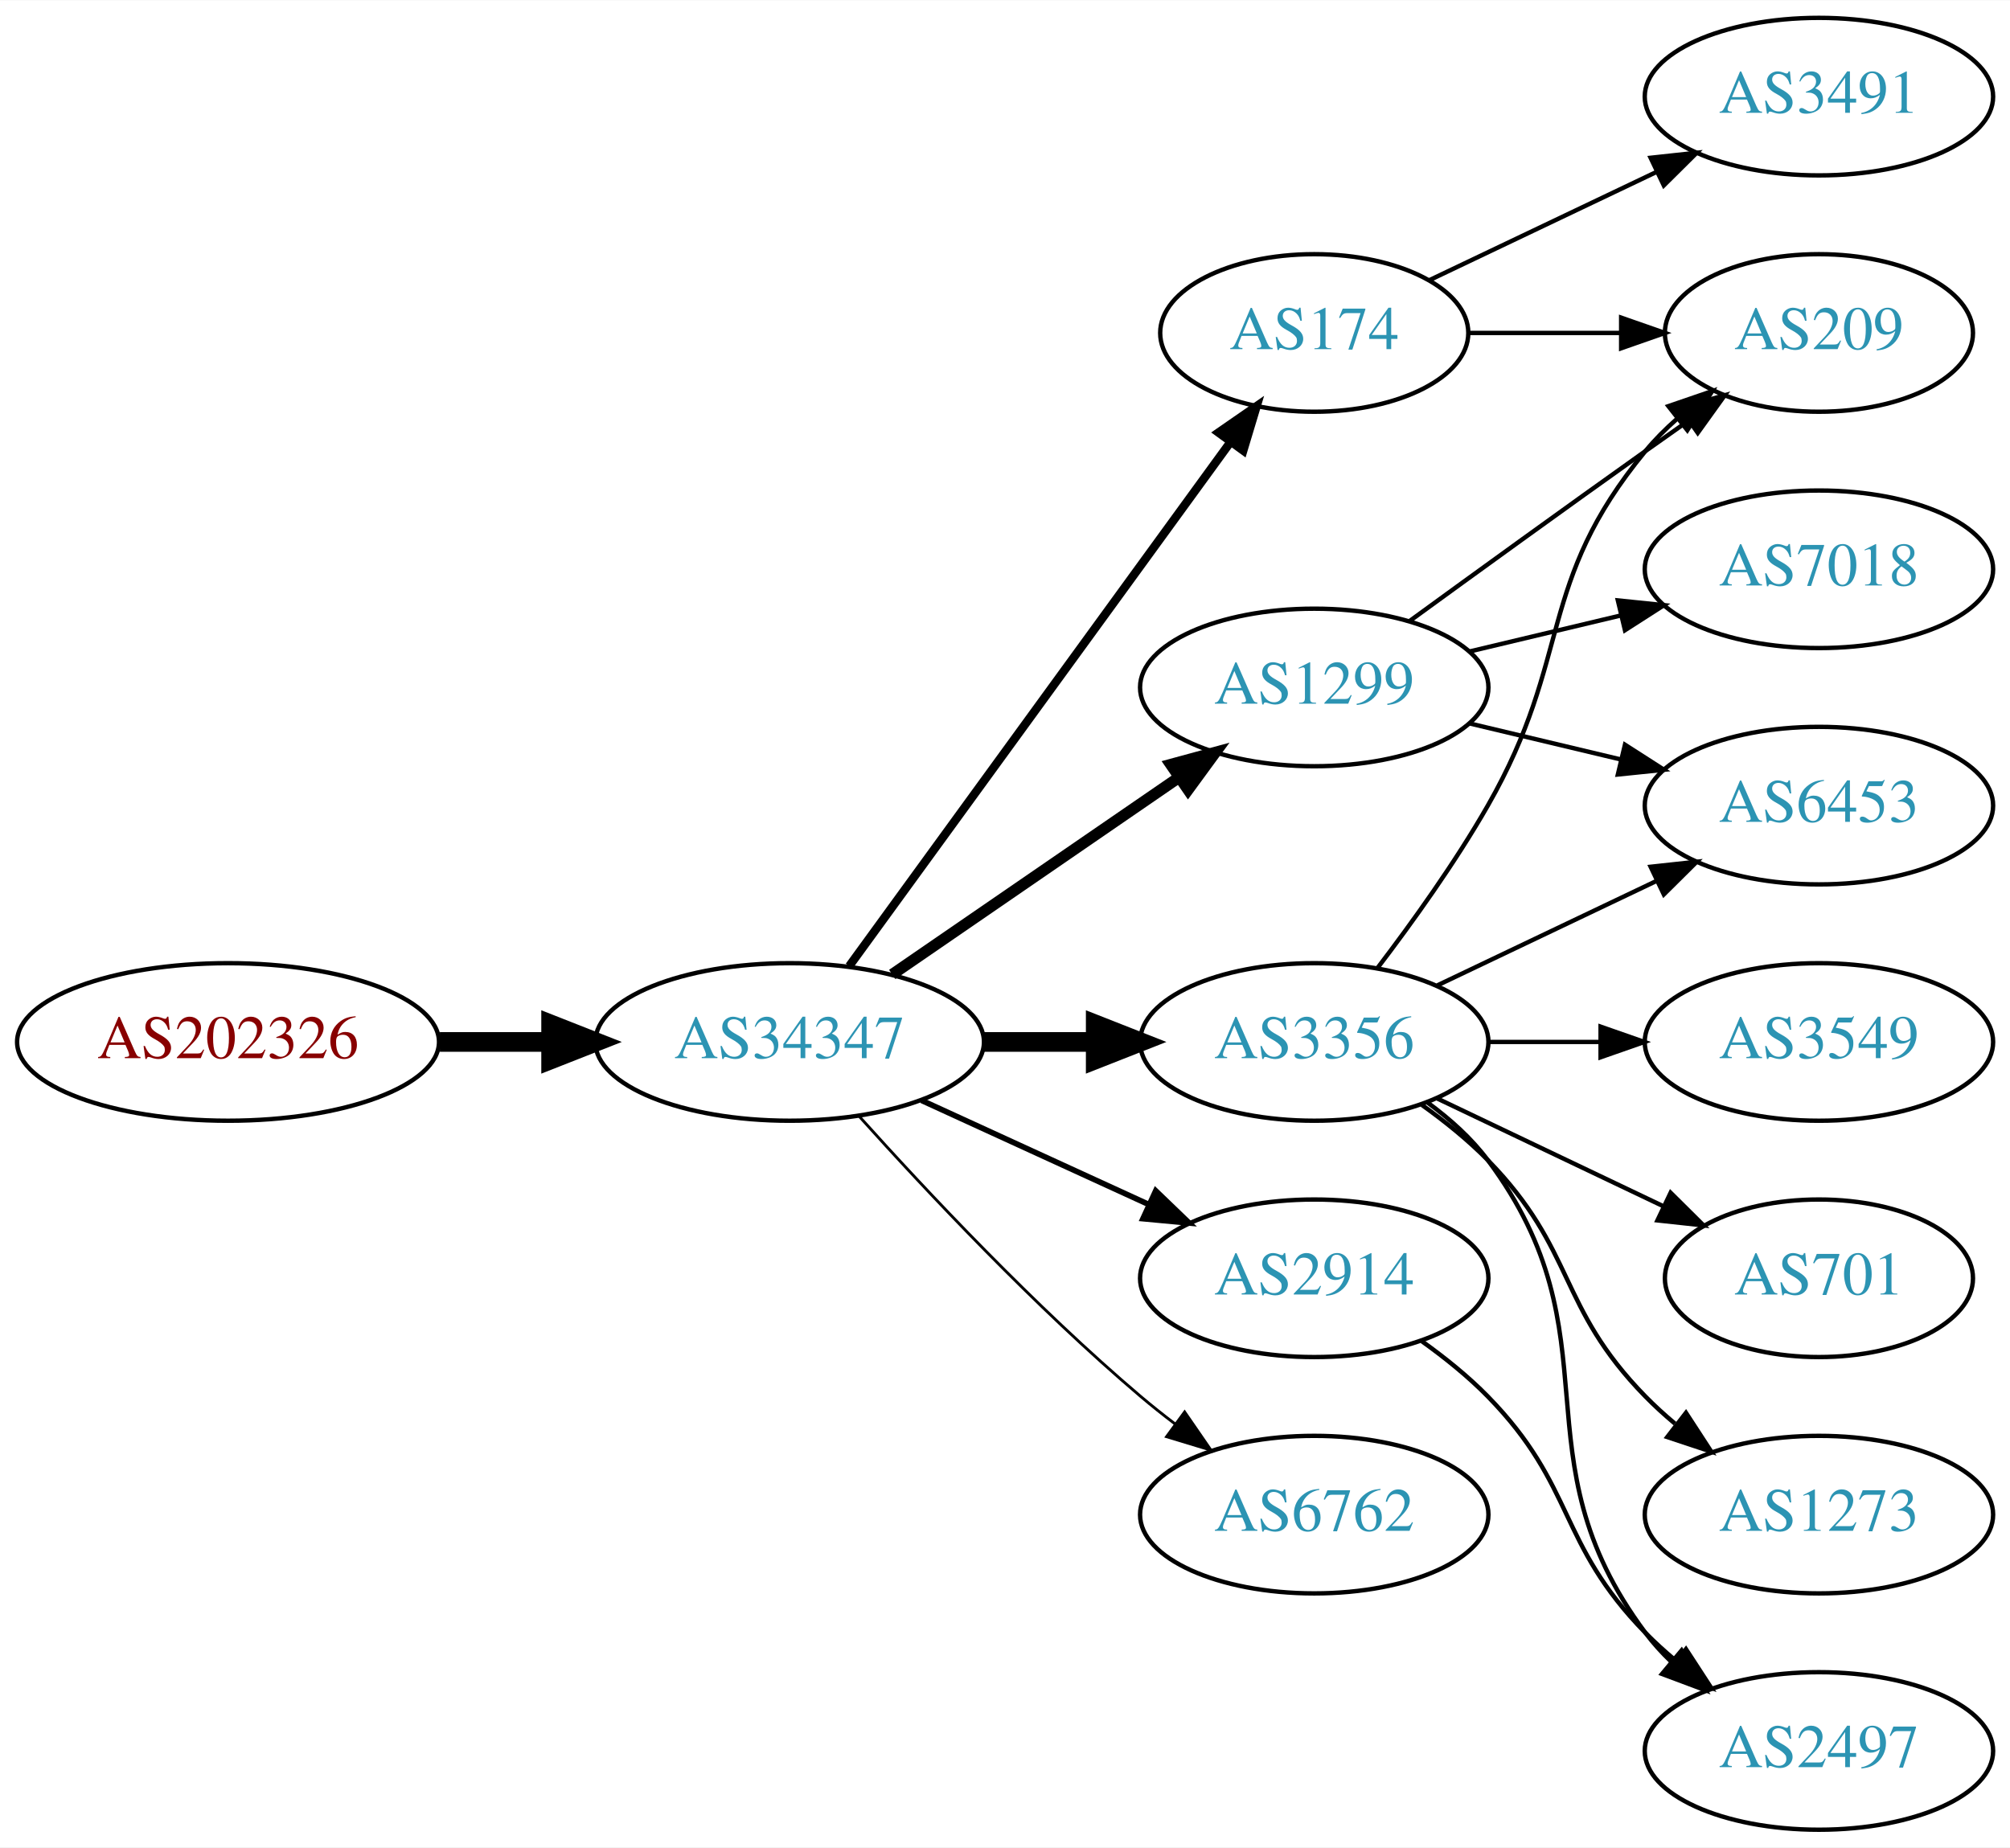
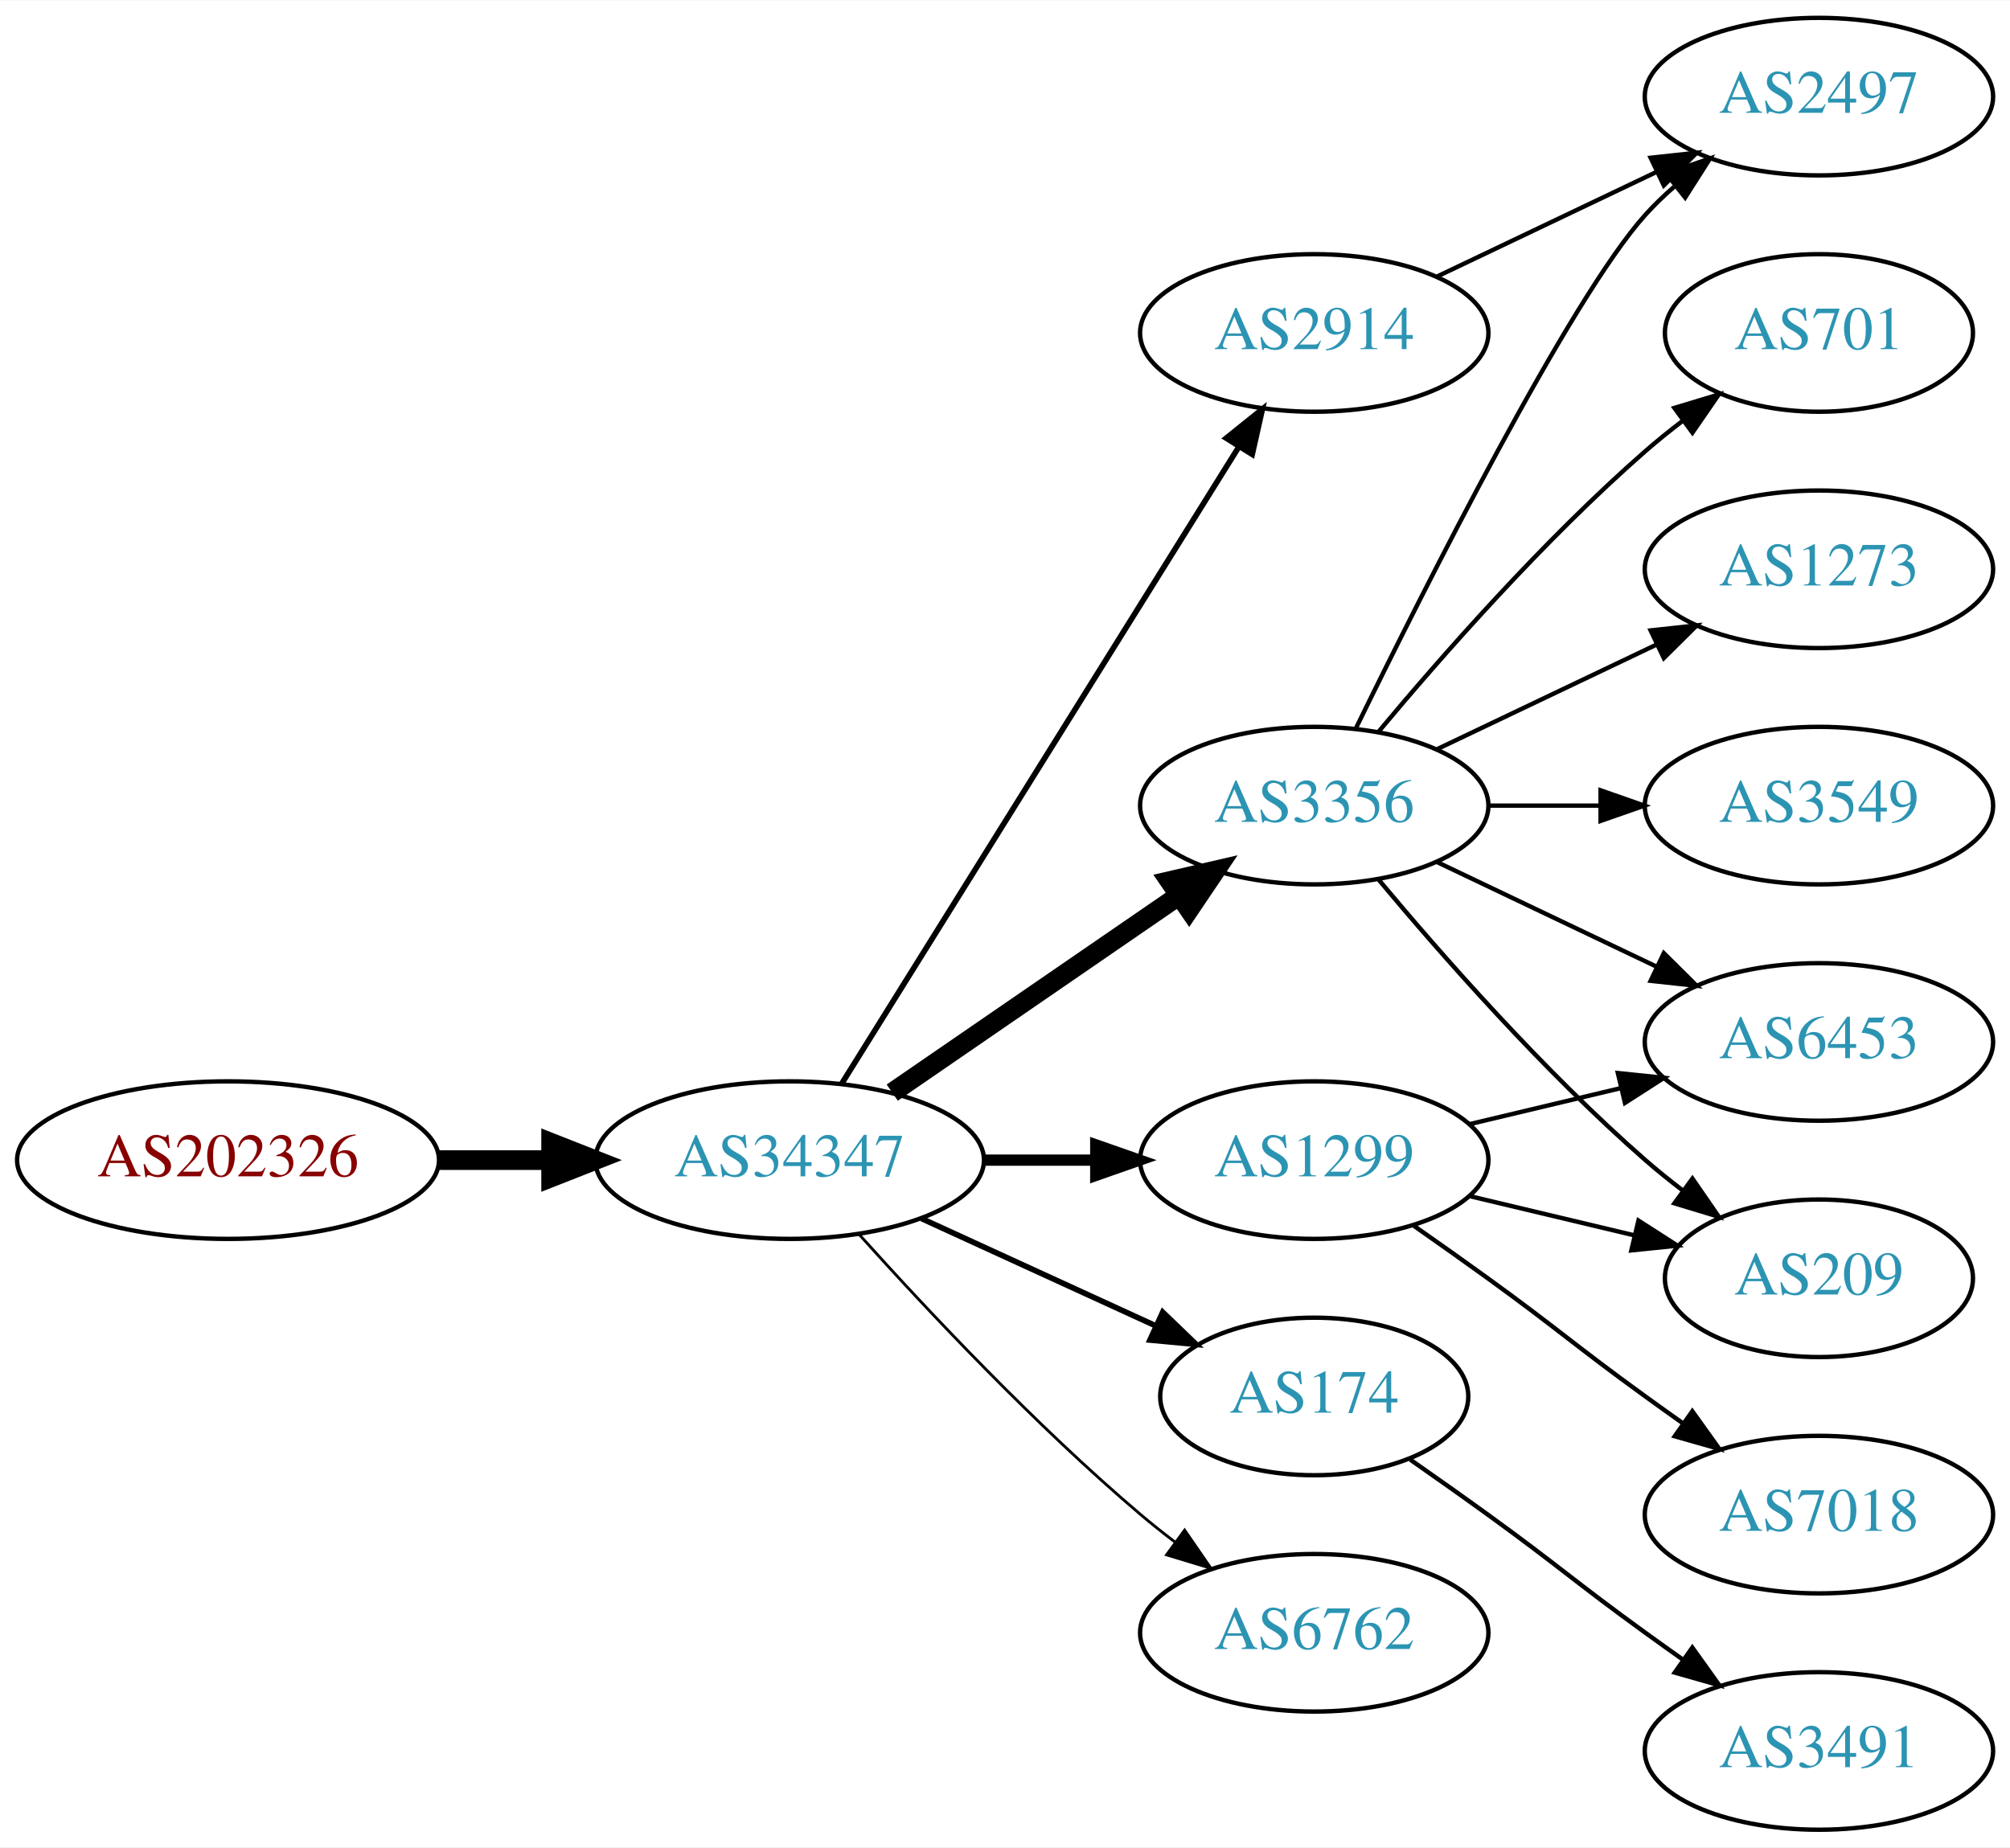
<svg xmlns="http://www.w3.org/2000/svg" xmlns:xlink="http://www.w3.org/1999/xlink" width="459pt" height="422pt" viewBox="0.00 0.00 459.17 422.00">
  <g id="graph0" class="graph" transform="scale(1 1) rotate(0) translate(4 418)">
    <polygon fill="white" stroke="none" points="-4,4 -4,-418 455.17,-418 455.17,4 -4,4" />
    <g id="node1" class="node">
      <g id="a_node1">
        <a xlink:href="/asn/202326" xlink:title="AS202326 ~ odissea [AT]">
-           <ellipse fill="#ffffff" stroke="black" cx="48.096" cy="-180" rx="48.192" ry="18" />
-           <text text-anchor="middle" x="48.096" y="-176.3" font-family="Times,serif" font-size="14.00" fill="#880000">AS202326</text>
+           <ellipse fill="#ffffff" stroke="black" cx="48.096" cy="-153" rx="48.192" ry="18" />
+           <text text-anchor="middle" x="48.096" y="-149.3" font-family="Times,serif" font-size="14.00" fill="#880000">AS202326</text>
        </a>
      </g>
    </g>
    <g id="node2" class="node">
      <g id="a_node2">
        <a xlink:href="/asn/34347" xlink:title="AS34347 ~ HALLAG Kommunal GmbH [AT]">
-           <ellipse fill="#ffffff" stroke="black" cx="176.388" cy="-180" rx="44.393" ry="18" />
-           <text text-anchor="middle" x="176.388" y="-176.3" font-family="Times,serif" font-size="14.00" fill="#2c94b3">AS34347</text>
+           <ellipse fill="#ffffff" stroke="black" cx="176.388" cy="-153" rx="44.393" ry="18" />
+           <text text-anchor="middle" x="176.388" y="-149.3" font-family="Times,serif" font-size="14.00" fill="#2c94b3">AS34347</text>
        </a>
      </g>
    </g>
    <g id="edge1" class="edge">
-       <path fill="none" stroke="black" stroke-width="4.5" d="M96.481,-180C104.742,-180 113.386,-180 121.799,-180" />
-       <polygon fill="black" stroke="black" stroke-width="4.5" points="121.904,-183.938 131.904,-180 121.904,-176.063 121.904,-183.938" />
+       <path fill="none" stroke="black" stroke-width="4.5" d="M96.481,-153C104.742,-153 113.386,-153 121.799,-153" />
+       <polygon fill="black" stroke="black" stroke-width="4.5" points="121.904,-156.938 131.904,-153 121.904,-149.063 121.904,-156.938" />
    </g>
    <g id="node3" class="node">
      <g id="a_node3">
        <a xlink:href="/asn/3356" xlink:title="AS3356 ~ Level 3 Parent, LLC [US]">
-           <ellipse fill="#ffffff" stroke="black" cx="296.23" cy="-180" rx="39.794" ry="18" />
-           <text text-anchor="middle" x="296.23" y="-176.3" font-family="Times,serif" font-size="14.00" fill="#2c94b3">AS3356</text>
+           <ellipse fill="#ffffff" stroke="black" cx="296.23" cy="-234" rx="39.794" ry="18" />
+           <text text-anchor="middle" x="296.23" y="-230.3" font-family="Times,serif" font-size="14.00" fill="#2c94b3">AS3356</text>
        </a>
      </g>
    </g>
    <g id="edge2" class="edge">
-       <path fill="none" stroke="black" stroke-width="4.5" d="M220.599,-180C228.911,-180 237.674,-180 246.156,-180" />
-       <polygon fill="black" stroke="black" stroke-width="4.5" points="246.315,-183.938 256.315,-180 246.315,-176.063 246.315,-183.938" />
+       <path fill="none" stroke="black" stroke-width="4.5" d="M199.83,-168.426C218.412,-181.198 244.972,-199.455 265.352,-213.463" />
+       <polygon fill="black" stroke="black" stroke-width="4.5" points="263.195,-216.758 273.666,-219.178 267.656,-210.269 263.195,-216.758" />
    </g>
    <g id="node4" class="node">
      <g id="a_node4">
-         <a xlink:href="/asn/174" xlink:title="AS174 ~ Cogent Communications [US]">
-           <ellipse fill="#ffffff" stroke="black" cx="296.23" cy="-342" rx="35.194" ry="18" />
-           <text text-anchor="middle" x="296.23" y="-338.3" font-family="Times,serif" font-size="14.00" fill="#2c94b3">AS174</text>
+         <a xlink:href="/asn/1299" xlink:title="AS1299 ~ Telia Carrier [EU]">
+           <ellipse fill="#ffffff" stroke="black" cx="296.23" cy="-153" rx="39.794" ry="18" />
+           <text text-anchor="middle" x="296.23" y="-149.3" font-family="Times,serif" font-size="14.00" fill="#2c94b3">AS1299</text>
        </a>
      </g>
    </g>
    <g id="edge3" class="edge">
-       <path fill="none" stroke="black" stroke-width="1.929" d="M189.999,-197.337C210.929,-226.109 252.919,-283.834 277.049,-317.007" />
-       <polygon fill="black" stroke="black" stroke-width="1.929" points="274.35,-319.245 283.063,-325.273 280.011,-315.128 274.35,-319.245" />
+       <path fill="none" stroke="black" stroke-width="2.571" d="M220.599,-153C228.911,-153 237.674,-153 246.156,-153" />
+       <polygon fill="black" stroke="black" stroke-width="2.571" points="246.315,-156.5 256.315,-153 246.315,-149.5 246.315,-156.5" />
    </g>
    <g id="node5" class="node">
      <g id="a_node5">
-         <a xlink:href="/asn/6762" xlink:title="AS6762 ~ TELECOM ITALIA SPARKLE S.p.A. [IT]">
-           <ellipse fill="#ffffff" stroke="black" cx="296.23" cy="-72" rx="39.794" ry="18" />
-           <text text-anchor="middle" x="296.23" y="-68.3" font-family="Times,serif" font-size="14.00" fill="#2c94b3">AS6762</text>
+         <a xlink:href="/asn/2914" xlink:title="AS2914 ~ NTT America, Inc. [US]">
+           <ellipse fill="#ffffff" stroke="black" cx="296.23" cy="-342" rx="39.794" ry="18" />
+           <text text-anchor="middle" x="296.23" y="-338.3" font-family="Times,serif" font-size="14.00" fill="#2c94b3">AS2914</text>
        </a>
      </g>
    </g>
    <g id="edge4" class="edge">
-       <path fill="none" stroke="black" stroke-width="0.643" d="M192.32,-162.956C207.646,-145.903 232.582,-119.35 256.584,-99 259.081,-96.883 261.741,-94.768 264.453,-92.707" />
-       <polygon fill="black" stroke="black" stroke-width="0.643" points="266.619,-95.459 272.629,-86.734 262.489,-89.806 266.619,-95.459" />
+       <path fill="none" stroke="black" stroke-width="1.286" d="M188.263,-170.442C209.046,-203.775 254.507,-276.686 278.935,-315.866" />
+       <polygon fill="black" stroke="black" stroke-width="1.286" points="276.12,-317.966 284.381,-324.6 282.06,-314.263 276.12,-317.966" />
    </g>
    <g id="node6" class="node">
      <g id="a_node6">
-         <a xlink:href="/asn/1299" xlink:title="AS1299 ~ Telia Carrier [EU]">
-           <ellipse fill="#ffffff" stroke="black" cx="296.23" cy="-261" rx="39.794" ry="18" />
-           <text text-anchor="middle" x="296.23" y="-257.3" font-family="Times,serif" font-size="14.00" fill="#2c94b3">AS1299</text>
+         <a xlink:href="/asn/174" xlink:title="AS174 ~ Cogent Communications [US]">
+           <ellipse fill="#ffffff" stroke="black" cx="296.23" cy="-99" rx="35.194" ry="18" />
+           <text text-anchor="middle" x="296.23" y="-95.3" font-family="Times,serif" font-size="14.00" fill="#2c94b3">AS174</text>
        </a>
      </g>
    </g>
    <g id="edge5" class="edge">
-       <path fill="none" stroke="black" stroke-width="2.571" d="M199.83,-195.426C218.412,-208.198 244.972,-226.455 265.352,-240.463" />
-       <polygon fill="black" stroke="black" stroke-width="2.571" points="263.443,-243.398 273.666,-246.178 267.408,-237.629 263.443,-243.398" />
+       <path fill="none" stroke="black" stroke-width="1.286" d="M206.517,-139.652C222.734,-132.22 243.038,-122.917 260.127,-115.086" />
+       <polygon fill="black" stroke="black" stroke-width="1.286" points="261.611,-118.256 269.244,-110.908 258.695,-111.892 261.611,-118.256" />
    </g>
    <g id="node7" class="node">
      <g id="a_node7">
-         <a xlink:href="/asn/2914" xlink:title="AS2914 ~ NTT America, Inc. [US]">
-           <ellipse fill="#ffffff" stroke="black" cx="296.23" cy="-126" rx="39.794" ry="18" />
-           <text text-anchor="middle" x="296.23" y="-122.3" font-family="Times,serif" font-size="14.00" fill="#2c94b3">AS2914</text>
+         <a xlink:href="/asn/6762" xlink:title="AS6762 ~ TELECOM ITALIA SPARKLE S.p.A. [IT]">
+           <ellipse fill="#ffffff" stroke="black" cx="296.23" cy="-45" rx="39.794" ry="18" />
+           <text text-anchor="middle" x="296.23" y="-41.3" font-family="Times,serif" font-size="14.00" fill="#2c94b3">AS6762</text>
        </a>
      </g>
    </g>
    <g id="edge6" class="edge">
-       <path fill="none" stroke="black" stroke-width="1.286" d="M206.517,-166.652C222.128,-159.498 241.526,-150.609 258.198,-142.97" />
-       <polygon fill="black" stroke="black" stroke-width="1.286" points="260.017,-145.986 267.65,-138.638 257.101,-139.622 260.017,-145.986" />
+       <path fill="none" stroke="black" stroke-width="0.643" d="M192.32,-135.956C207.646,-118.903 232.582,-92.35 256.584,-72 259.081,-69.883 261.741,-67.768 264.453,-65.707" />
+       <polygon fill="black" stroke="black" stroke-width="0.643" points="266.619,-68.459 272.629,-59.734 262.489,-62.806 266.619,-68.459" />
+     </g>
+     <g id="node8" class="node">
+       <g id="a_node8">
+         <a xlink:href="/asn/701" xlink:title="AS701 ~ UUNET [US]">
+           <ellipse fill="#ffffff" stroke="black" cx="411.523" cy="-342" rx="35.194" ry="18" />
+           <text text-anchor="middle" x="411.523" y="-338.3" font-family="Times,serif" font-size="14.00" fill="#2c94b3">AS701</text>
+         </a>
+       </g>
+     </g>
+     <g id="edge7" class="edge">
+       <path fill="none" stroke="black" d="M310.86,-250.817C325.143,-267.929 348.689,-294.745 371.877,-315 374.546,-317.332 377.419,-319.648 380.35,-321.886" />
+       <polygon fill="black" stroke="black" points="378.5,-324.87 388.641,-327.939 382.627,-319.216 378.5,-324.87" />
    </g>
    <g id="node9" class="node">
      <g id="a_node9">
-         <a xlink:href="/asn/209" xlink:title="AS209 ~ CenturyLink Communications, LLC [US]">
-           <ellipse fill="#ffffff" stroke="black" cx="411.523" cy="-342" rx="35.194" ry="18" />
-           <text text-anchor="middle" x="411.523" y="-338.3" font-family="Times,serif" font-size="14.00" fill="#2c94b3">AS209</text>
+         <a xlink:href="/asn/1273" xlink:title="AS1273 ~ Vodafone Group PLC [EU]">
+           <ellipse fill="#ffffff" stroke="black" cx="411.523" cy="-288" rx="39.794" ry="18" />
+           <text text-anchor="middle" x="411.523" y="-284.3" font-family="Times,serif" font-size="14.00" fill="#2c94b3">AS1273</text>
        </a>
      </g>
    </g>
-     <g id="edge13" class="edge">
-       <path fill="none" stroke="black" d="M310.691,-196.913C318.584,-207.27 328.434,-220.992 335.877,-234 355.441,-268.194 346.812,-284.606 371.877,-315 374.012,-317.589 376.454,-320.041 379.051,-322.334" />
-       <polygon fill="black" stroke="black" points="377.128,-325.275 387.15,-328.712 381.459,-319.775 377.128,-325.275" />
+     <g id="edge8" class="edge">
+       <path fill="none" stroke="black" d="M324.367,-246.934C339.361,-254.081 358.182,-263.052 374.405,-270.785" />
+       <polygon fill="black" stroke="black" points="373.075,-274.028 383.608,-275.171 376.087,-267.709 373.075,-274.028" />
    </g>
    <g id="node10" class="node">
      <g id="a_node10">
-         <a xlink:href="/asn/3549" xlink:title="AS3549 ~ Level 3 Parent, LLC [US]">
-           <ellipse fill="#ffffff" stroke="black" cx="411.523" cy="-180" rx="39.794" ry="18" />
-           <text text-anchor="middle" x="411.523" y="-176.3" font-family="Times,serif" font-size="14.00" fill="#2c94b3">AS3549</text>
+         <a xlink:href="/asn/2497" xlink:title="AS2497 ~ Internet Initiative Japan Inc. [JP]">
+           <ellipse fill="#ffffff" stroke="black" cx="411.523" cy="-396" rx="39.794" ry="18" />
+           <text text-anchor="middle" x="411.523" y="-392.3" font-family="Times,serif" font-size="14.00" fill="#2c94b3">AS2497</text>
        </a>
      </g>
    </g>
    <g id="edge9" class="edge">
-       <path fill="none" stroke="black" d="M335.902,-180C344.105,-180 352.869,-180 361.401,-180" />
-       <polygon fill="black" stroke="black" points="361.641,-183.5 371.641,-180 361.641,-176.5 361.641,-183.5" />
+       <path fill="none" stroke="black" d="M305.668,-251.511C321.286,-283.509 354.673,-349.893 371.877,-369 373.879,-371.224 376.098,-373.363 378.43,-375.397" />
+       <polygon fill="black" stroke="black" points="376.628,-378.433 386.649,-381.873 380.961,-372.935 376.628,-378.433" />
    </g>
    <g id="node11" class="node">
      <g id="a_node11">
-         <a xlink:href="/asn/701" xlink:title="AS701 ~ UUNET [US]">
-           <ellipse fill="#ffffff" stroke="black" cx="411.523" cy="-126" rx="35.194" ry="18" />
-           <text text-anchor="middle" x="411.523" y="-122.3" font-family="Times,serif" font-size="14.00" fill="#2c94b3">AS701</text>
+         <a xlink:href="/asn/6453" xlink:title="AS6453 ~ TATA COMMUNICATIONS (AMERICA) INC [US]">
+           <ellipse fill="#ffffff" stroke="black" cx="411.523" cy="-180" rx="39.794" ry="18" />
+           <text text-anchor="middle" x="411.523" y="-176.3" font-family="Times,serif" font-size="14.00" fill="#2c94b3">AS6453</text>
        </a>
      </g>
    </g>
    <g id="edge10" class="edge">
-       <path fill="none" stroke="black" d="M324.367,-167.066C339.798,-159.71 359.284,-150.423 375.819,-142.541" />
-       <polygon fill="black" stroke="black" points="377.64,-145.551 385.161,-138.089 374.628,-139.232 377.64,-145.551" />
+       <path fill="none" stroke="black" d="M324.367,-221.066C339.361,-213.919 358.182,-204.948 374.405,-197.215" />
+       <polygon fill="black" stroke="black" points="376.087,-200.291 383.608,-192.829 373.075,-193.972 376.087,-200.291" />
    </g>
    <g id="node12" class="node">
      <g id="a_node12">
-         <a xlink:href="/asn/6453" xlink:title="AS6453 ~ TATA COMMUNICATIONS (AMERICA) INC [US]">
+         <a xlink:href="/asn/3549" xlink:title="AS3549 ~ Level 3 Parent, LLC [US]">
          <ellipse fill="#ffffff" stroke="black" cx="411.523" cy="-234" rx="39.794" ry="18" />
-           <text text-anchor="middle" x="411.523" y="-230.3" font-family="Times,serif" font-size="14.00" fill="#2c94b3">AS6453</text>
+           <text text-anchor="middle" x="411.523" y="-230.3" font-family="Times,serif" font-size="14.00" fill="#2c94b3">AS3549</text>
        </a>
      </g>
    </g>
    <g id="edge11" class="edge">
-       <path fill="none" stroke="black" d="M324.367,-192.934C339.361,-200.081 358.182,-209.052 374.405,-216.785" />
-       <polygon fill="black" stroke="black" points="373.075,-220.028 383.608,-221.171 376.087,-213.709 373.075,-220.028" />
+       <path fill="none" stroke="black" d="M335.902,-234C344.105,-234 352.869,-234 361.401,-234" />
+       <polygon fill="black" stroke="black" points="361.641,-237.5 371.641,-234 361.641,-230.5 361.641,-237.5" />
    </g>
    <g id="node13" class="node">
      <g id="a_node13">
-         <a xlink:href="/asn/2497" xlink:title="AS2497 ~ Internet Initiative Japan Inc. [JP]">
-           <ellipse fill="#ffffff" stroke="black" cx="411.523" cy="-18" rx="39.794" ry="18" />
-           <text text-anchor="middle" x="411.523" y="-14.3" font-family="Times,serif" font-size="14.00" fill="#2c94b3">AS2497</text>
+         <a xlink:href="/asn/209" xlink:title="AS209 ~ CenturyLink Communications, LLC [US]">
+           <ellipse fill="#ffffff" stroke="black" cx="411.523" cy="-126" rx="35.194" ry="18" />
+           <text text-anchor="middle" x="411.523" y="-122.3" font-family="Times,serif" font-size="14.00" fill="#2c94b3">AS209</text>
        </a>
      </g>
    </g>
    <g id="edge12" class="edge">
-       <path fill="none" stroke="black" d="M322.161,-166.118C327.237,-162.389 332.155,-157.984 335.877,-153 366.148,-112.458 341.605,-85.542 371.877,-45 373.621,-42.664 375.628,-40.455 377.792,-38.383" />
-       <polygon fill="black" stroke="black" points="380.151,-40.973 385.592,-31.882 375.67,-35.595 380.151,-40.973" />
+       <path fill="none" stroke="black" d="M310.86,-217.183C325.143,-200.071 348.689,-173.255 371.877,-153 374.546,-150.668 377.419,-148.352 380.35,-146.114" />
+       <polygon fill="black" stroke="black" points="382.627,-148.784 388.641,-140.061 378.5,-143.13 382.627,-148.784" />
+     </g>
+     <g id="edge16" class="edge">
+       <path fill="none" stroke="black" d="M331.837,-161.248C342.709,-163.838 354.863,-166.735 366.305,-169.462" />
+       <polygon fill="black" stroke="black" points="365.589,-172.889 376.128,-171.803 367.212,-166.08 365.589,-172.889" />
+     </g>
+     <g id="edge14" class="edge">
+       <path fill="none" stroke="black" d="M331.837,-144.752C343.632,-141.942 356.937,-138.771 369.204,-135.847" />
+       <polygon fill="black" stroke="black" points="370.293,-139.186 379.209,-133.463 368.67,-132.376 370.293,-139.186" />
    </g>
    <g id="node14" class="node">
      <g id="a_node14">
-         <a xlink:href="/asn/1273" xlink:title="AS1273 ~ Vodafone Group PLC [EU]">
+         <a xlink:href="/asn/7018" xlink:title="AS7018 ~ AT&amp;T Services, Inc. [US]">
          <ellipse fill="#ffffff" stroke="black" cx="411.523" cy="-72" rx="39.794" ry="18" />
-           <text text-anchor="middle" x="411.523" y="-68.3" font-family="Times,serif" font-size="14.00" fill="#2c94b3">AS1273</text>
-         </a>
-       </g>
-     </g>
-     <g id="edge14" class="edge">
-       <path fill="none" stroke="black" d="M320.824,-165.611C326.08,-161.852 331.412,-157.563 335.877,-153 356.049,-132.383 351.704,-119.617 371.877,-99 373.969,-96.861 376.253,-94.782 378.63,-92.79" />
-       <polygon fill="black" stroke="black" points="381.148,-95.268 386.929,-86.389 376.873,-89.725 381.148,-95.268" />
-     </g>
-     <g id="node8" class="node">
-       <g id="a_node8">
-         <a xlink:href="/asn/3491" xlink:title="AS3491 ~ PCCW Global, Inc. [US]">
-           <ellipse fill="#ffffff" stroke="black" cx="411.523" cy="-396" rx="39.794" ry="18" />
-           <text text-anchor="middle" x="411.523" y="-392.3" font-family="Times,serif" font-size="14.00" fill="#2c94b3">AS3491</text>
-         </a>
-       </g>
-     </g>
-     <g id="edge7" class="edge">
-       <path fill="none" stroke="black" d="M322.655,-354.119C337.958,-361.413 357.681,-370.814 374.563,-378.86" />
-       <polygon fill="black" stroke="black" points="373.071,-382.026 383.604,-383.169 376.082,-375.707 373.071,-382.026" />
-     </g>
-     <g id="edge8" class="edge">
-       <path fill="none" stroke="black" d="M331.529,-342C342.399,-342 354.577,-342 366.054,-342" />
-       <polygon fill="black" stroke="black" points="366.341,-345.5 376.341,-342 366.341,-338.5 366.341,-345.5" />
-     </g>
-     <g id="edge17" class="edge">
-       <path fill="none" stroke="black" d="M318.078,-276.222C333.012,-287.091 353.626,-302.025 371.877,-315 375.087,-317.282 378.456,-319.661 381.811,-322.018" />
-       <polygon fill="black" stroke="black" points="379.823,-324.899 390.021,-327.77 383.839,-319.166 379.823,-324.899" />
-     </g>
-     <g id="edge16" class="edge">
-       <path fill="none" stroke="black" d="M331.837,-252.752C342.709,-250.162 354.863,-247.265 366.305,-244.538" />
-       <polygon fill="black" stroke="black" points="367.212,-247.92 376.128,-242.197 365.589,-241.111 367.212,-247.92" />
-     </g>
-     <g id="node15" class="node">
-       <g id="a_node15">
-         <a xlink:href="/asn/7018" xlink:title="AS7018 ~ AT&amp;T Services, Inc. [US]">
-           <ellipse fill="#ffffff" stroke="black" cx="411.523" cy="-288" rx="39.794" ry="18" />
-           <text text-anchor="middle" x="411.523" y="-284.3" font-family="Times,serif" font-size="14.00" fill="#2c94b3">AS7018</text>
+           <text text-anchor="middle" x="411.523" y="-68.3" font-family="Times,serif" font-size="14.00" fill="#2c94b3">AS7018</text>
        </a>
      </g>
    </g>
    <g id="edge15" class="edge">
-       <path fill="none" stroke="black" d="M331.837,-269.248C342.709,-271.838 354.863,-274.735 366.305,-277.462" />
-       <polygon fill="black" stroke="black" points="365.589,-280.889 376.128,-279.803 367.212,-274.08 365.589,-280.889" />
+       <path fill="none" stroke="black" d="M318.987,-137.991C324.522,-134.121 330.44,-129.936 335.877,-126 352.076,-114.271 355.677,-110.729 371.877,-99 374.68,-96.971 377.611,-94.875 380.552,-92.79" />
+       <polygon fill="black" stroke="black" points="382.603,-95.627 388.766,-87.009 378.574,-89.903 382.603,-95.627" />
    </g>
-     <g id="edge18" class="edge">
-       <path fill="none" stroke="black" d="M320.824,-111.611C326.08,-107.852 331.412,-103.563 335.877,-99 356.049,-78.383 351.704,-65.617 371.877,-45 373.969,-42.861 376.253,-40.782 378.63,-38.79" />
-       <polygon fill="black" stroke="black" points="381.148,-41.268 386.929,-32.389 376.873,-35.725 381.148,-41.268" />
+     <g id="edge13" class="edge">
+       <path fill="none" stroke="black" d="M324.367,-354.934C339.361,-362.081 358.182,-371.052 374.405,-378.785" />
+       <polygon fill="black" stroke="black" points="373.075,-382.028 383.608,-383.171 376.087,-375.709 373.075,-382.028" />
+     </g>
+     <g id="node15" class="node">
+       <g id="a_node15">
+         <a xlink:href="/asn/3491" xlink:title="AS3491 ~ PCCW Global, Inc. [US]">
+           <ellipse fill="#ffffff" stroke="black" cx="411.523" cy="-18" rx="39.794" ry="18" />
+           <text text-anchor="middle" x="411.523" y="-14.3" font-family="Times,serif" font-size="14.00" fill="#2c94b3">AS3491</text>
+         </a>
+       </g>
+     </g>
+     <g id="edge17" class="edge">
+       <path fill="none" stroke="black" d="M318.18,-84.555C323.943,-80.529 330.175,-76.128 335.877,-72 352.076,-60.271 355.677,-56.729 371.877,-45 374.68,-42.971 377.611,-40.875 380.552,-38.791" />
+       <polygon fill="black" stroke="black" points="382.603,-41.627 388.766,-33.009 378.574,-35.903 382.603,-41.627" />
    </g>
  </g>
</svg>
